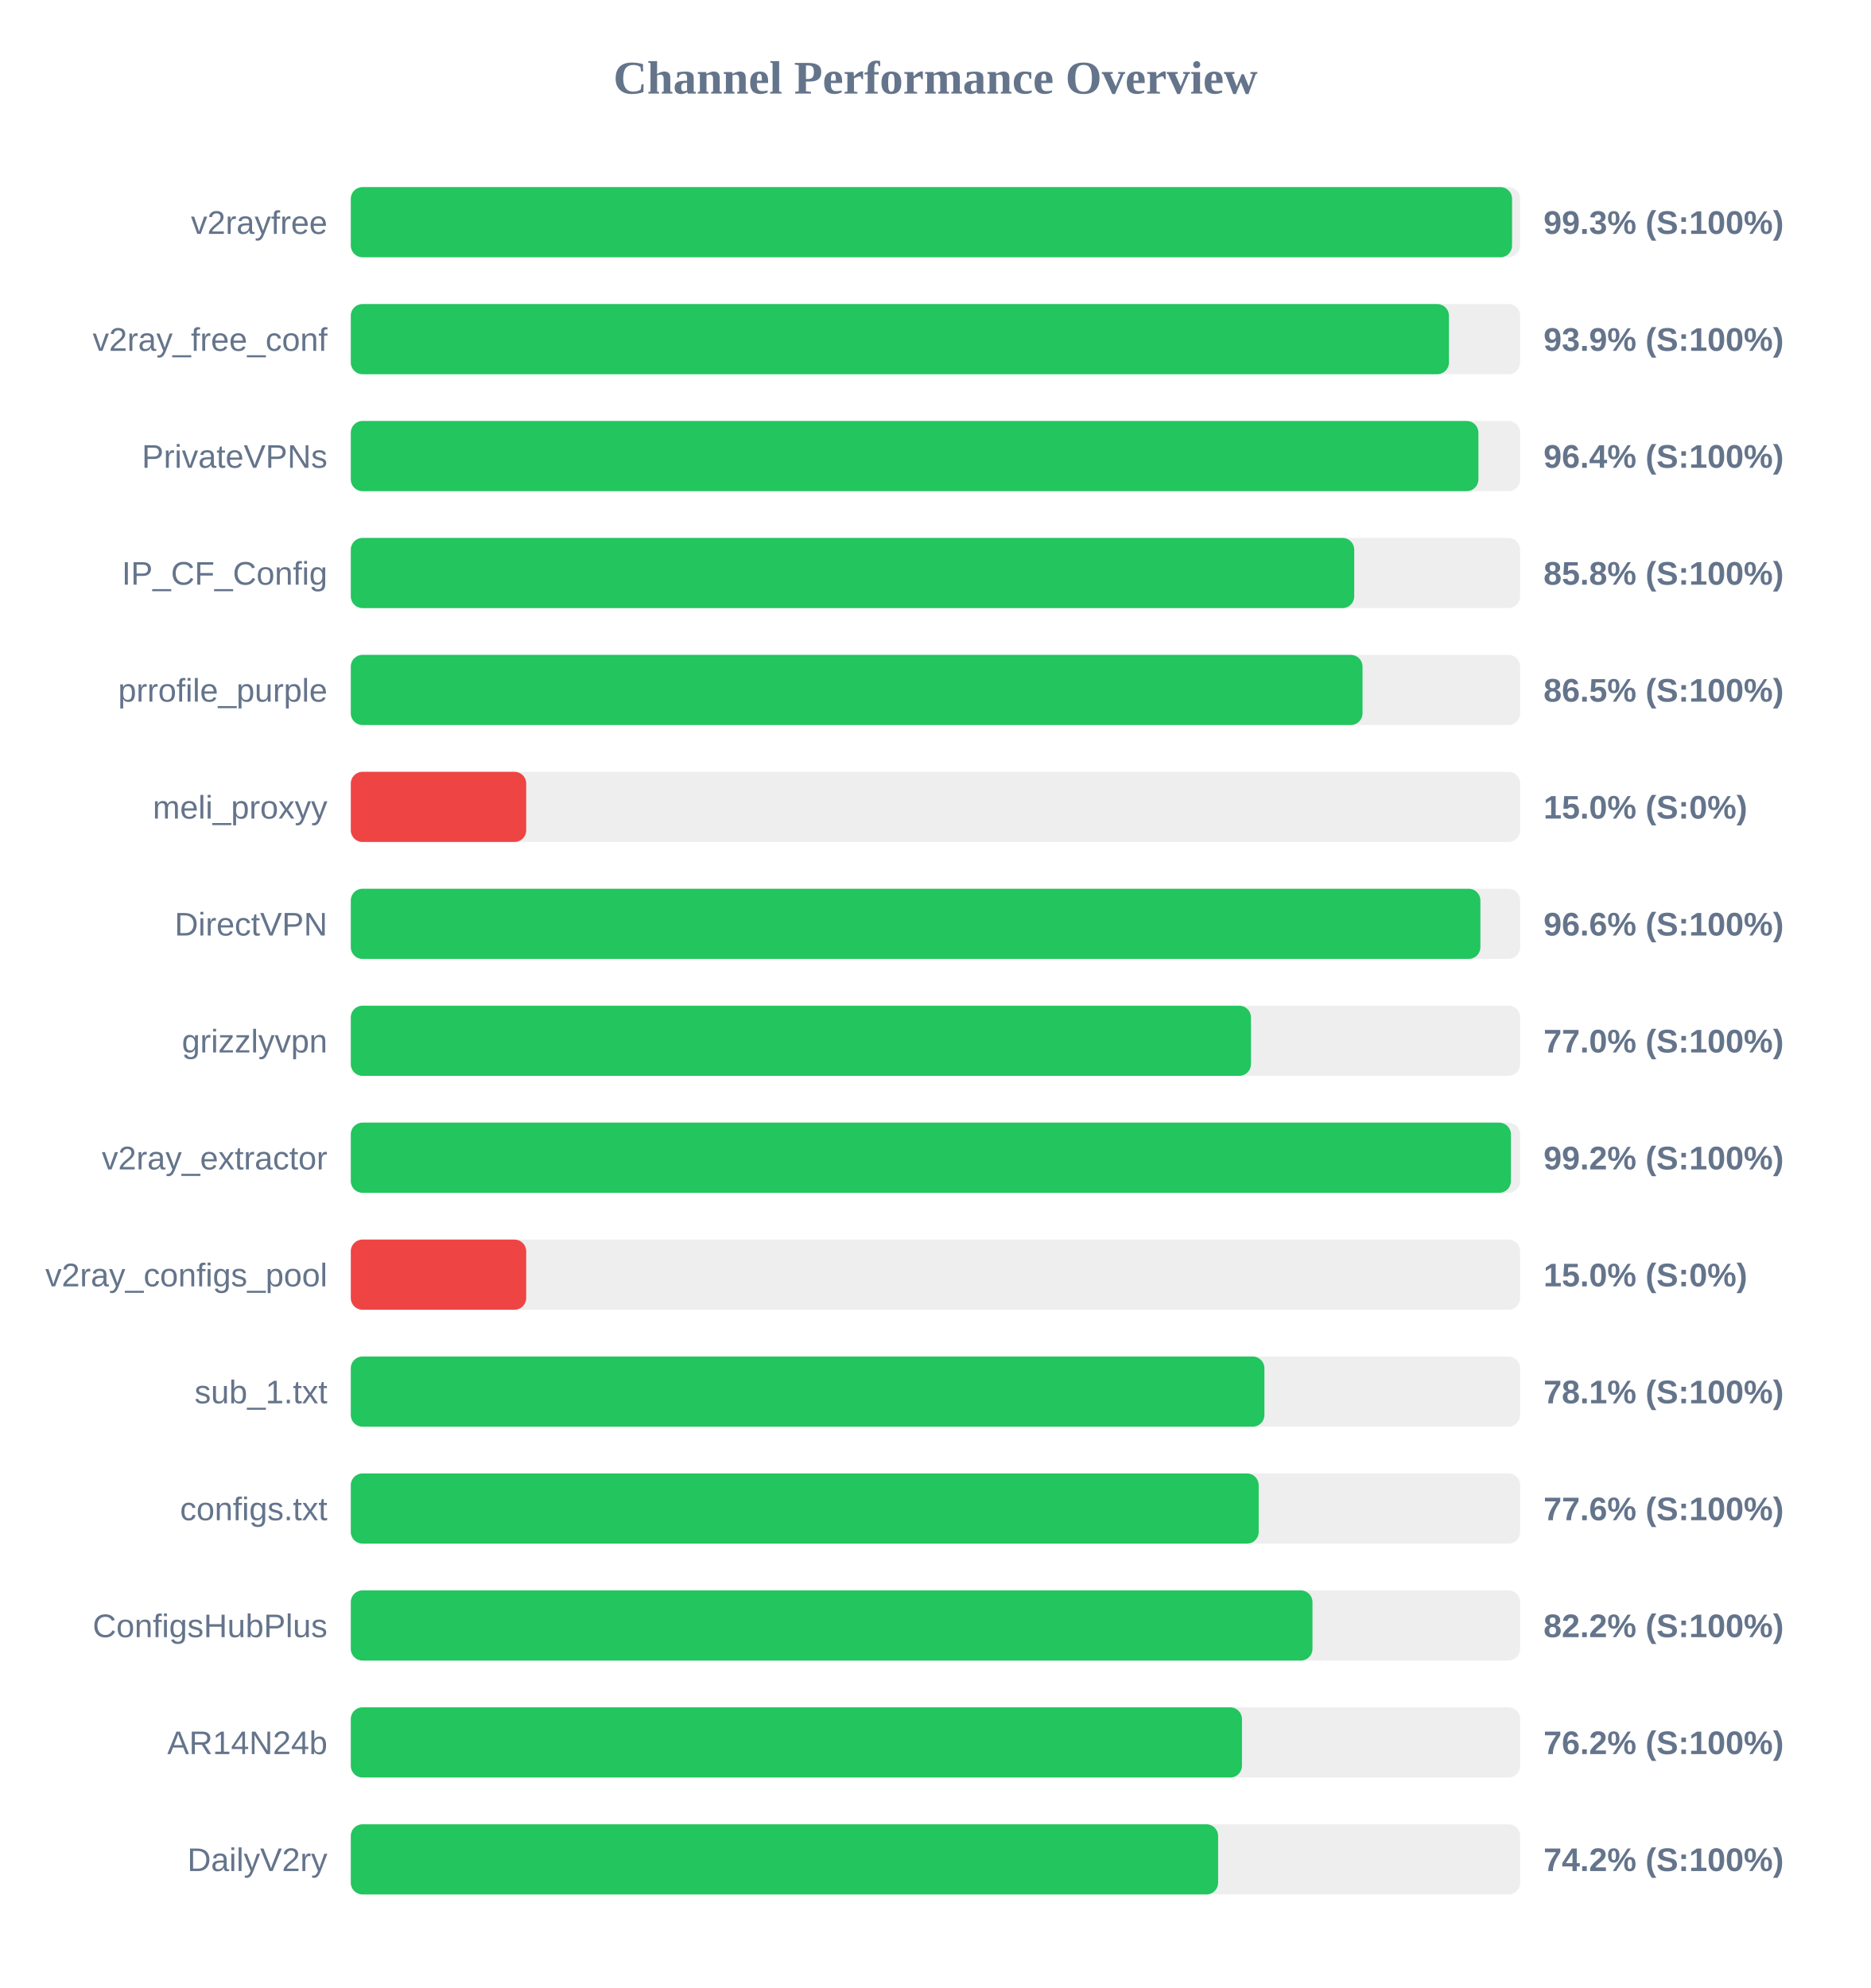
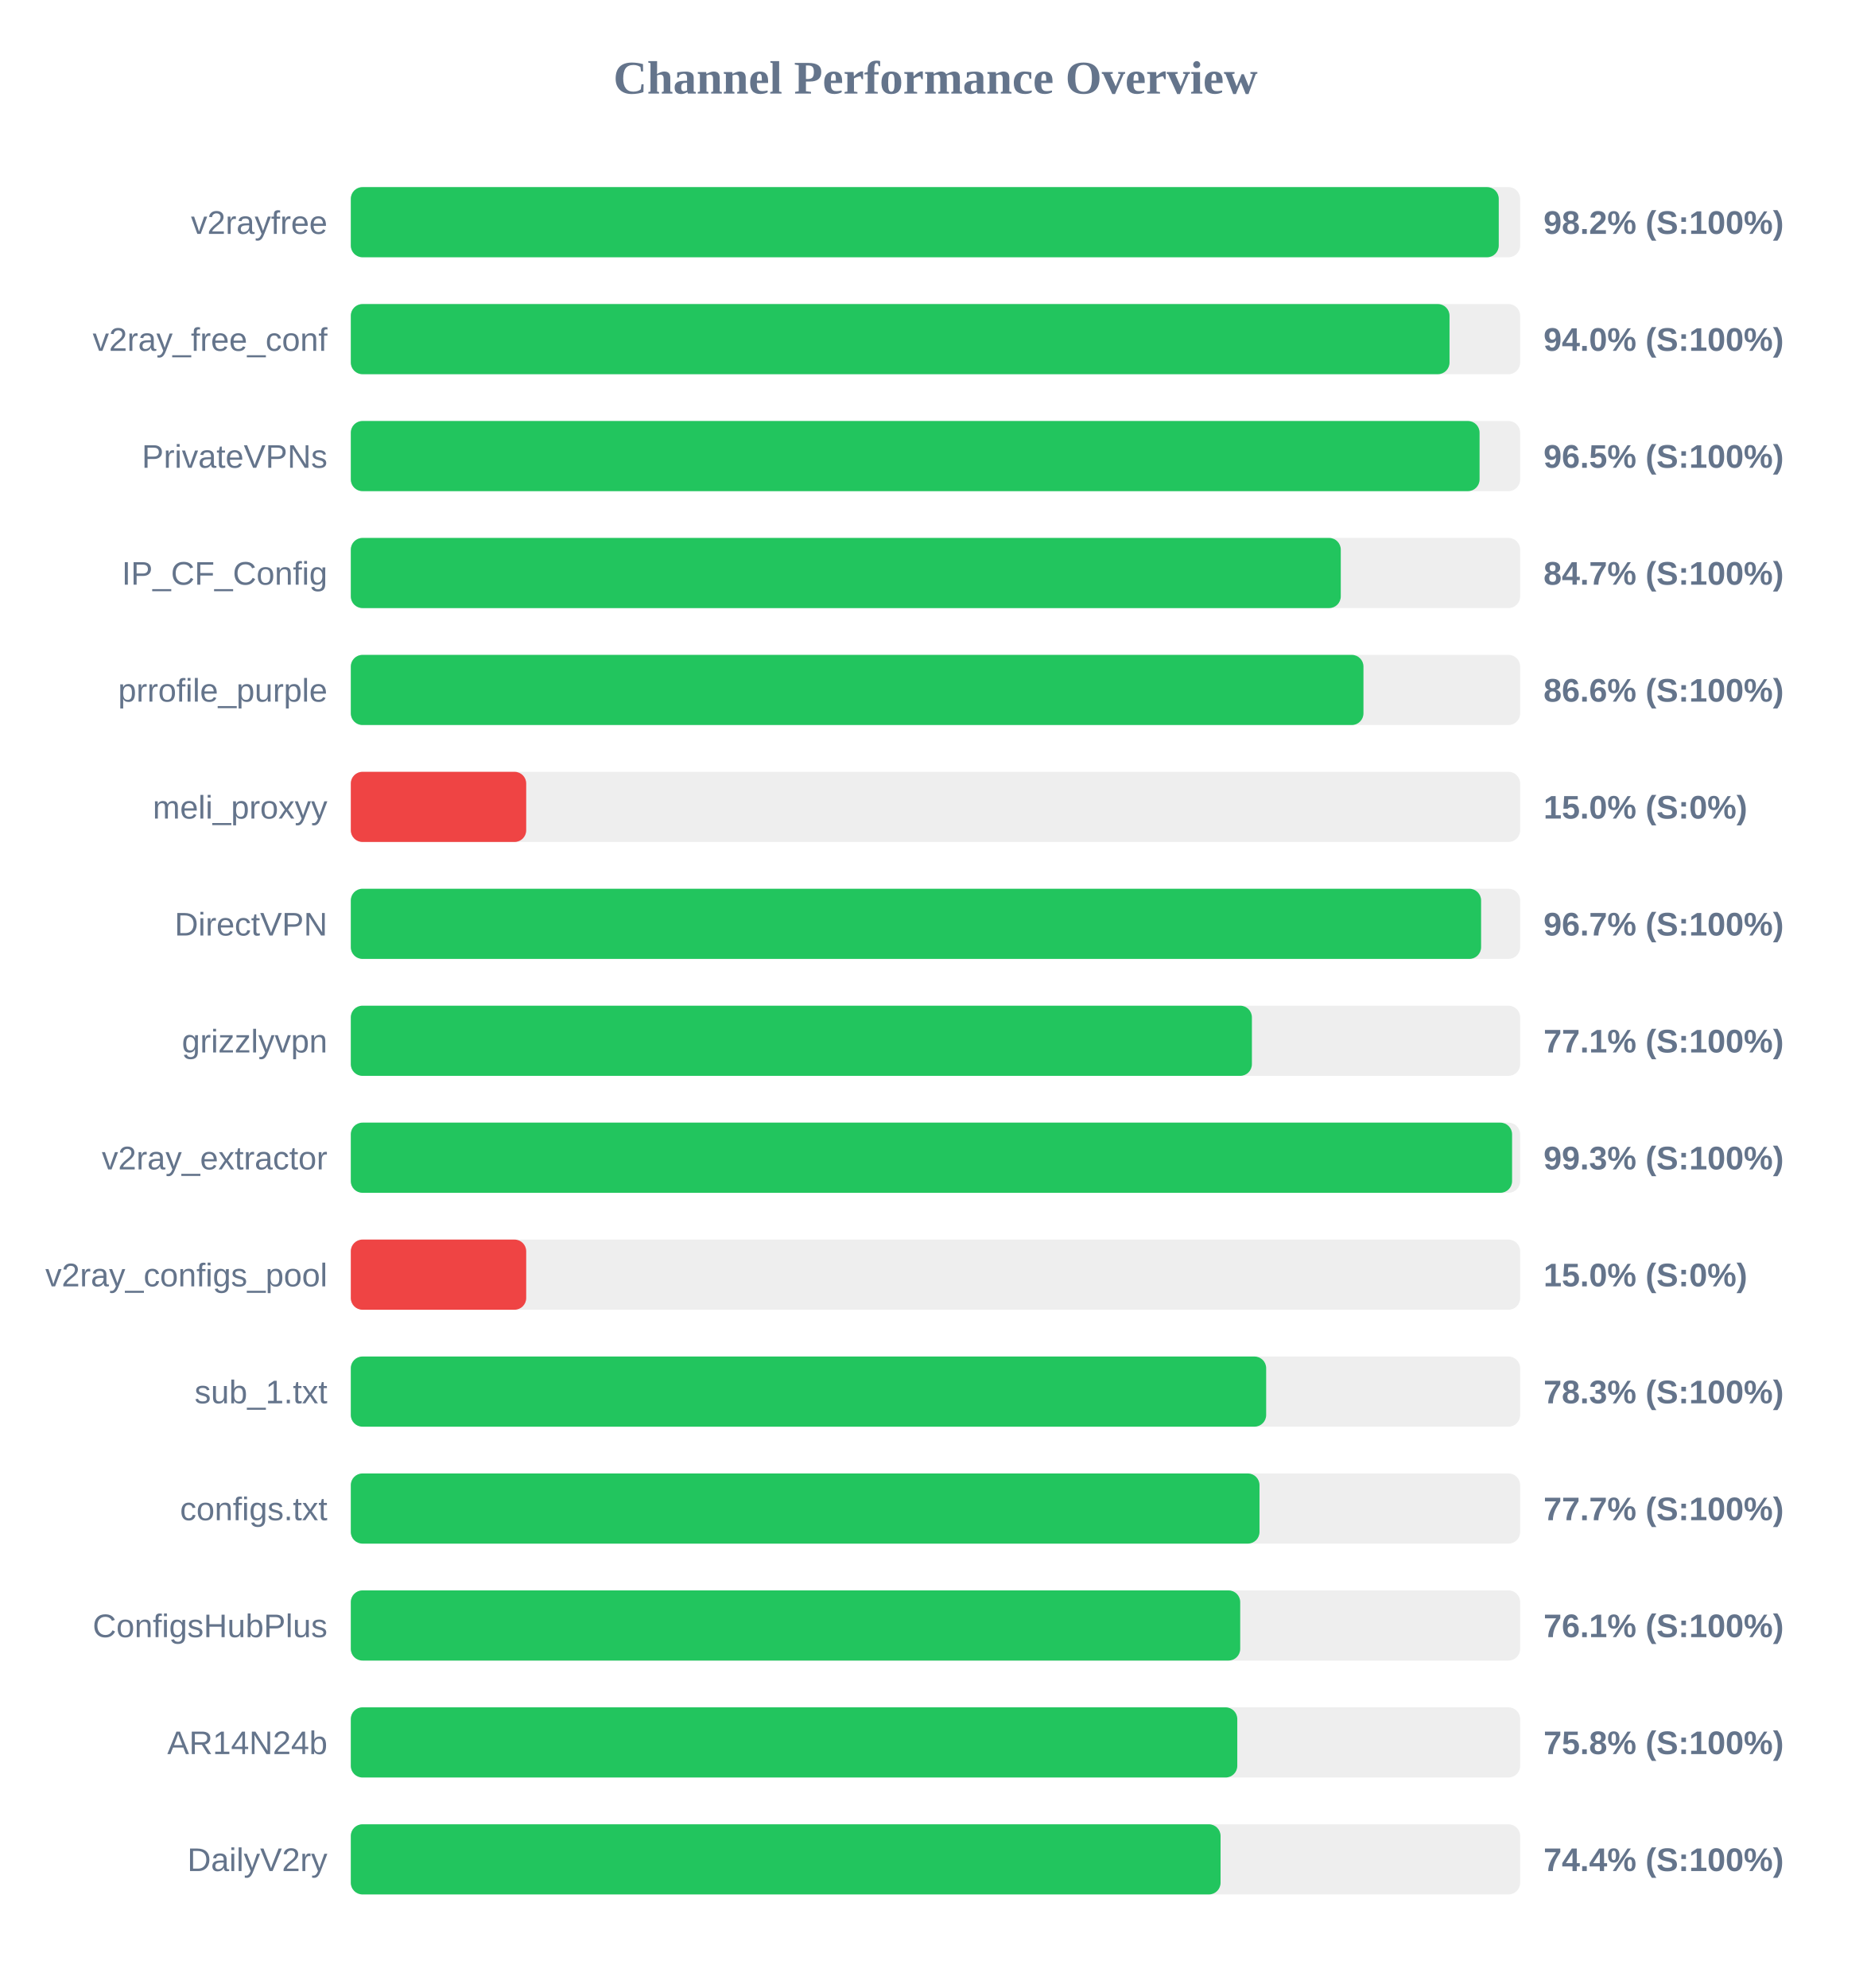
<svg xmlns="http://www.w3.org/2000/svg" width="800" height="850" version="1.1">
  <style>
        .row { font: 14px Arial; fill: #64748b; }
        .score { font: bold 14px Arial; fill: #64748b; }
    </style>
  <text x="400" y="40" text-anchor="middle" font-size="20px" font-weight="bold" fill="#64748b">Channel Performance Overview</text>
  <rect x="150" y="80" width="500" height="30" fill="#eee" rx="5" />
-   <rect x="150" y="80" width="496.55" height="30" fill="#22c55e" rx="5" />
+   <rect x="150" y="80" width="490.85" height="30" fill="#22c55e" rx="5" />
  <text x="140" y="100" text-anchor="end" class="row">v2rayfree</text>
-   <text x="660" y="100" text-anchor="start" class="score">99.3% (S:100%)</text>
+   <text x="660" y="100" text-anchor="start" class="score">98.2% (S:100%)</text>
  <rect x="150" y="130" width="500" height="30" fill="#eee" rx="5" />
-   <rect x="150" y="130" width="469.55" height="30" fill="#22c55e" rx="5" />
+   <rect x="150" y="130" width="469.8" height="30" fill="#22c55e" rx="5" />
  <text x="140" y="150" text-anchor="end" class="row">v2ray_free_conf</text>
-   <text x="660" y="150" text-anchor="start" class="score">93.9% (S:100%)</text>
+   <text x="660" y="150" text-anchor="start" class="score">94.0% (S:100%)</text>
  <rect x="150" y="180" width="500" height="30" fill="#eee" rx="5" />
-   <rect x="150" y="180" width="482.15" height="30" fill="#22c55e" rx="5" />
+   <rect x="150" y="180" width="482.65" height="30" fill="#22c55e" rx="5" />
  <text x="140" y="200" text-anchor="end" class="row">PrivateVPNs</text>
-   <text x="660" y="200" text-anchor="start" class="score">96.4% (S:100%)</text>
+   <text x="660" y="200" text-anchor="start" class="score">96.5% (S:100%)</text>
  <rect x="150" y="230" width="500" height="30" fill="#eee" rx="5" />
-   <rect x="150" y="230" width="429.05" height="30" fill="#22c55e" rx="5" />
+   <rect x="150" y="230" width="423.3" height="30" fill="#22c55e" rx="5" />
  <text x="140" y="250" text-anchor="end" class="row">IP_CF_Config</text>
-   <text x="660" y="250" text-anchor="start" class="score">85.8% (S:100%)</text>
+   <text x="660" y="250" text-anchor="start" class="score">84.7% (S:100%)</text>
  <rect x="150" y="280" width="500" height="30" fill="#eee" rx="5" />
-   <rect x="150" y="280" width="432.6" height="30" fill="#22c55e" rx="5" />
+   <rect x="150" y="280" width="433.0" height="30" fill="#22c55e" rx="5" />
  <text x="140" y="300" text-anchor="end" class="row">prrofile_purple</text>
-   <text x="660" y="300" text-anchor="start" class="score">86.5% (S:100%)</text>
+   <text x="660" y="300" text-anchor="start" class="score">86.6% (S:100%)</text>
  <rect x="150" y="330" width="500" height="30" fill="#eee" rx="5" />
  <rect x="150" y="330" width="75.0" height="30" fill="#ef4444" rx="5" />
  <text x="140" y="350" text-anchor="end" class="row">meli_proxyy</text>
  <text x="660" y="350" text-anchor="start" class="score">15.0% (S:0%)</text>
  <rect x="150" y="380" width="500" height="30" fill="#eee" rx="5" />
-   <rect x="150" y="380" width="483.0" height="30" fill="#22c55e" rx="5" />
+   <rect x="150" y="380" width="483.3" height="30" fill="#22c55e" rx="5" />
  <text x="140" y="400" text-anchor="end" class="row">DirectVPN</text>
-   <text x="660" y="400" text-anchor="start" class="score">96.6% (S:100%)</text>
+   <text x="660" y="400" text-anchor="start" class="score">96.7% (S:100%)</text>
  <rect x="150" y="430" width="500" height="30" fill="#eee" rx="5" />
-   <rect x="150" y="430" width="384.9" height="30" fill="#22c55e" rx="5" />
+   <rect x="150" y="430" width="385.3" height="30" fill="#22c55e" rx="5" />
  <text x="140" y="450" text-anchor="end" class="row">grizzlyvpn</text>
-   <text x="660" y="450" text-anchor="start" class="score">77.0% (S:100%)</text>
+   <text x="660" y="450" text-anchor="start" class="score">77.1% (S:100%)</text>
  <rect x="150" y="480" width="500" height="30" fill="#eee" rx="5" />
-   <rect x="150" y="480" width="496.05" height="30" fill="#22c55e" rx="5" />
+   <rect x="150" y="480" width="496.55" height="30" fill="#22c55e" rx="5" />
  <text x="140" y="500" text-anchor="end" class="row">v2ray_extractor</text>
-   <text x="660" y="500" text-anchor="start" class="score">99.2% (S:100%)</text>
+   <text x="660" y="500" text-anchor="start" class="score">99.3% (S:100%)</text>
  <rect x="150" y="530" width="500" height="30" fill="#eee" rx="5" />
  <rect x="150" y="530" width="75.0" height="30" fill="#ef4444" rx="5" />
  <text x="140" y="550" text-anchor="end" class="row">v2ray_configs_pool</text>
  <text x="660" y="550" text-anchor="start" class="score">15.0% (S:0%)</text>
  <rect x="150" y="580" width="500" height="30" fill="#eee" rx="5" />
-   <rect x="150" y="580" width="390.65" height="30" fill="#22c55e" rx="5" />
+   <rect x="150" y="580" width="391.4" height="30" fill="#22c55e" rx="5" />
  <text x="140" y="600" text-anchor="end" class="row">sub_1.txt</text>
-   <text x="660" y="600" text-anchor="start" class="score">78.1% (S:100%)</text>
+   <text x="660" y="600" text-anchor="start" class="score">78.3% (S:100%)</text>
  <rect x="150" y="630" width="500" height="30" fill="#eee" rx="5" />
-   <rect x="150" y="630" width="388.2" height="30" fill="#22c55e" rx="5" />
+   <rect x="150" y="630" width="388.55" height="30" fill="#22c55e" rx="5" />
  <text x="140" y="650" text-anchor="end" class="row">configs.txt</text>
-   <text x="660" y="650" text-anchor="start" class="score">77.6% (S:100%)</text>
+   <text x="660" y="650" text-anchor="start" class="score">77.7% (S:100%)</text>
  <rect x="150" y="680" width="500" height="30" fill="#eee" rx="5" />
-   <rect x="150" y="680" width="411.2" height="30" fill="#22c55e" rx="5" />
+   <rect x="150" y="680" width="380.3" height="30" fill="#22c55e" rx="5" />
  <text x="140" y="700" text-anchor="end" class="row">ConfigsHubPlus</text>
-   <text x="660" y="700" text-anchor="start" class="score">82.2% (S:100%)</text>
+   <text x="660" y="700" text-anchor="start" class="score">76.1% (S:100%)</text>
  <rect x="150" y="730" width="500" height="30" fill="#eee" rx="5" />
-   <rect x="150" y="730" width="381.05" height="30" fill="#22c55e" rx="5" />
+   <rect x="150" y="730" width="379.05" height="30" fill="#22c55e" rx="5" />
  <text x="140" y="750" text-anchor="end" class="row">AR14N24b</text>
-   <text x="660" y="750" text-anchor="start" class="score">76.2% (S:100%)</text>
+   <text x="660" y="750" text-anchor="start" class="score">75.8% (S:100%)</text>
  <rect x="150" y="780" width="500" height="30" fill="#eee" rx="5" />
-   <rect x="150" y="780" width="370.85" height="30" fill="#22c55e" rx="5" />
+   <rect x="150" y="780" width="371.9" height="30" fill="#22c55e" rx="5" />
  <text x="140" y="800" text-anchor="end" class="row">DailyV2ry</text>
-   <text x="660" y="800" text-anchor="start" class="score">74.2% (S:100%)</text>
+   <text x="660" y="800" text-anchor="start" class="score">74.4% (S:100%)</text>
</svg>
